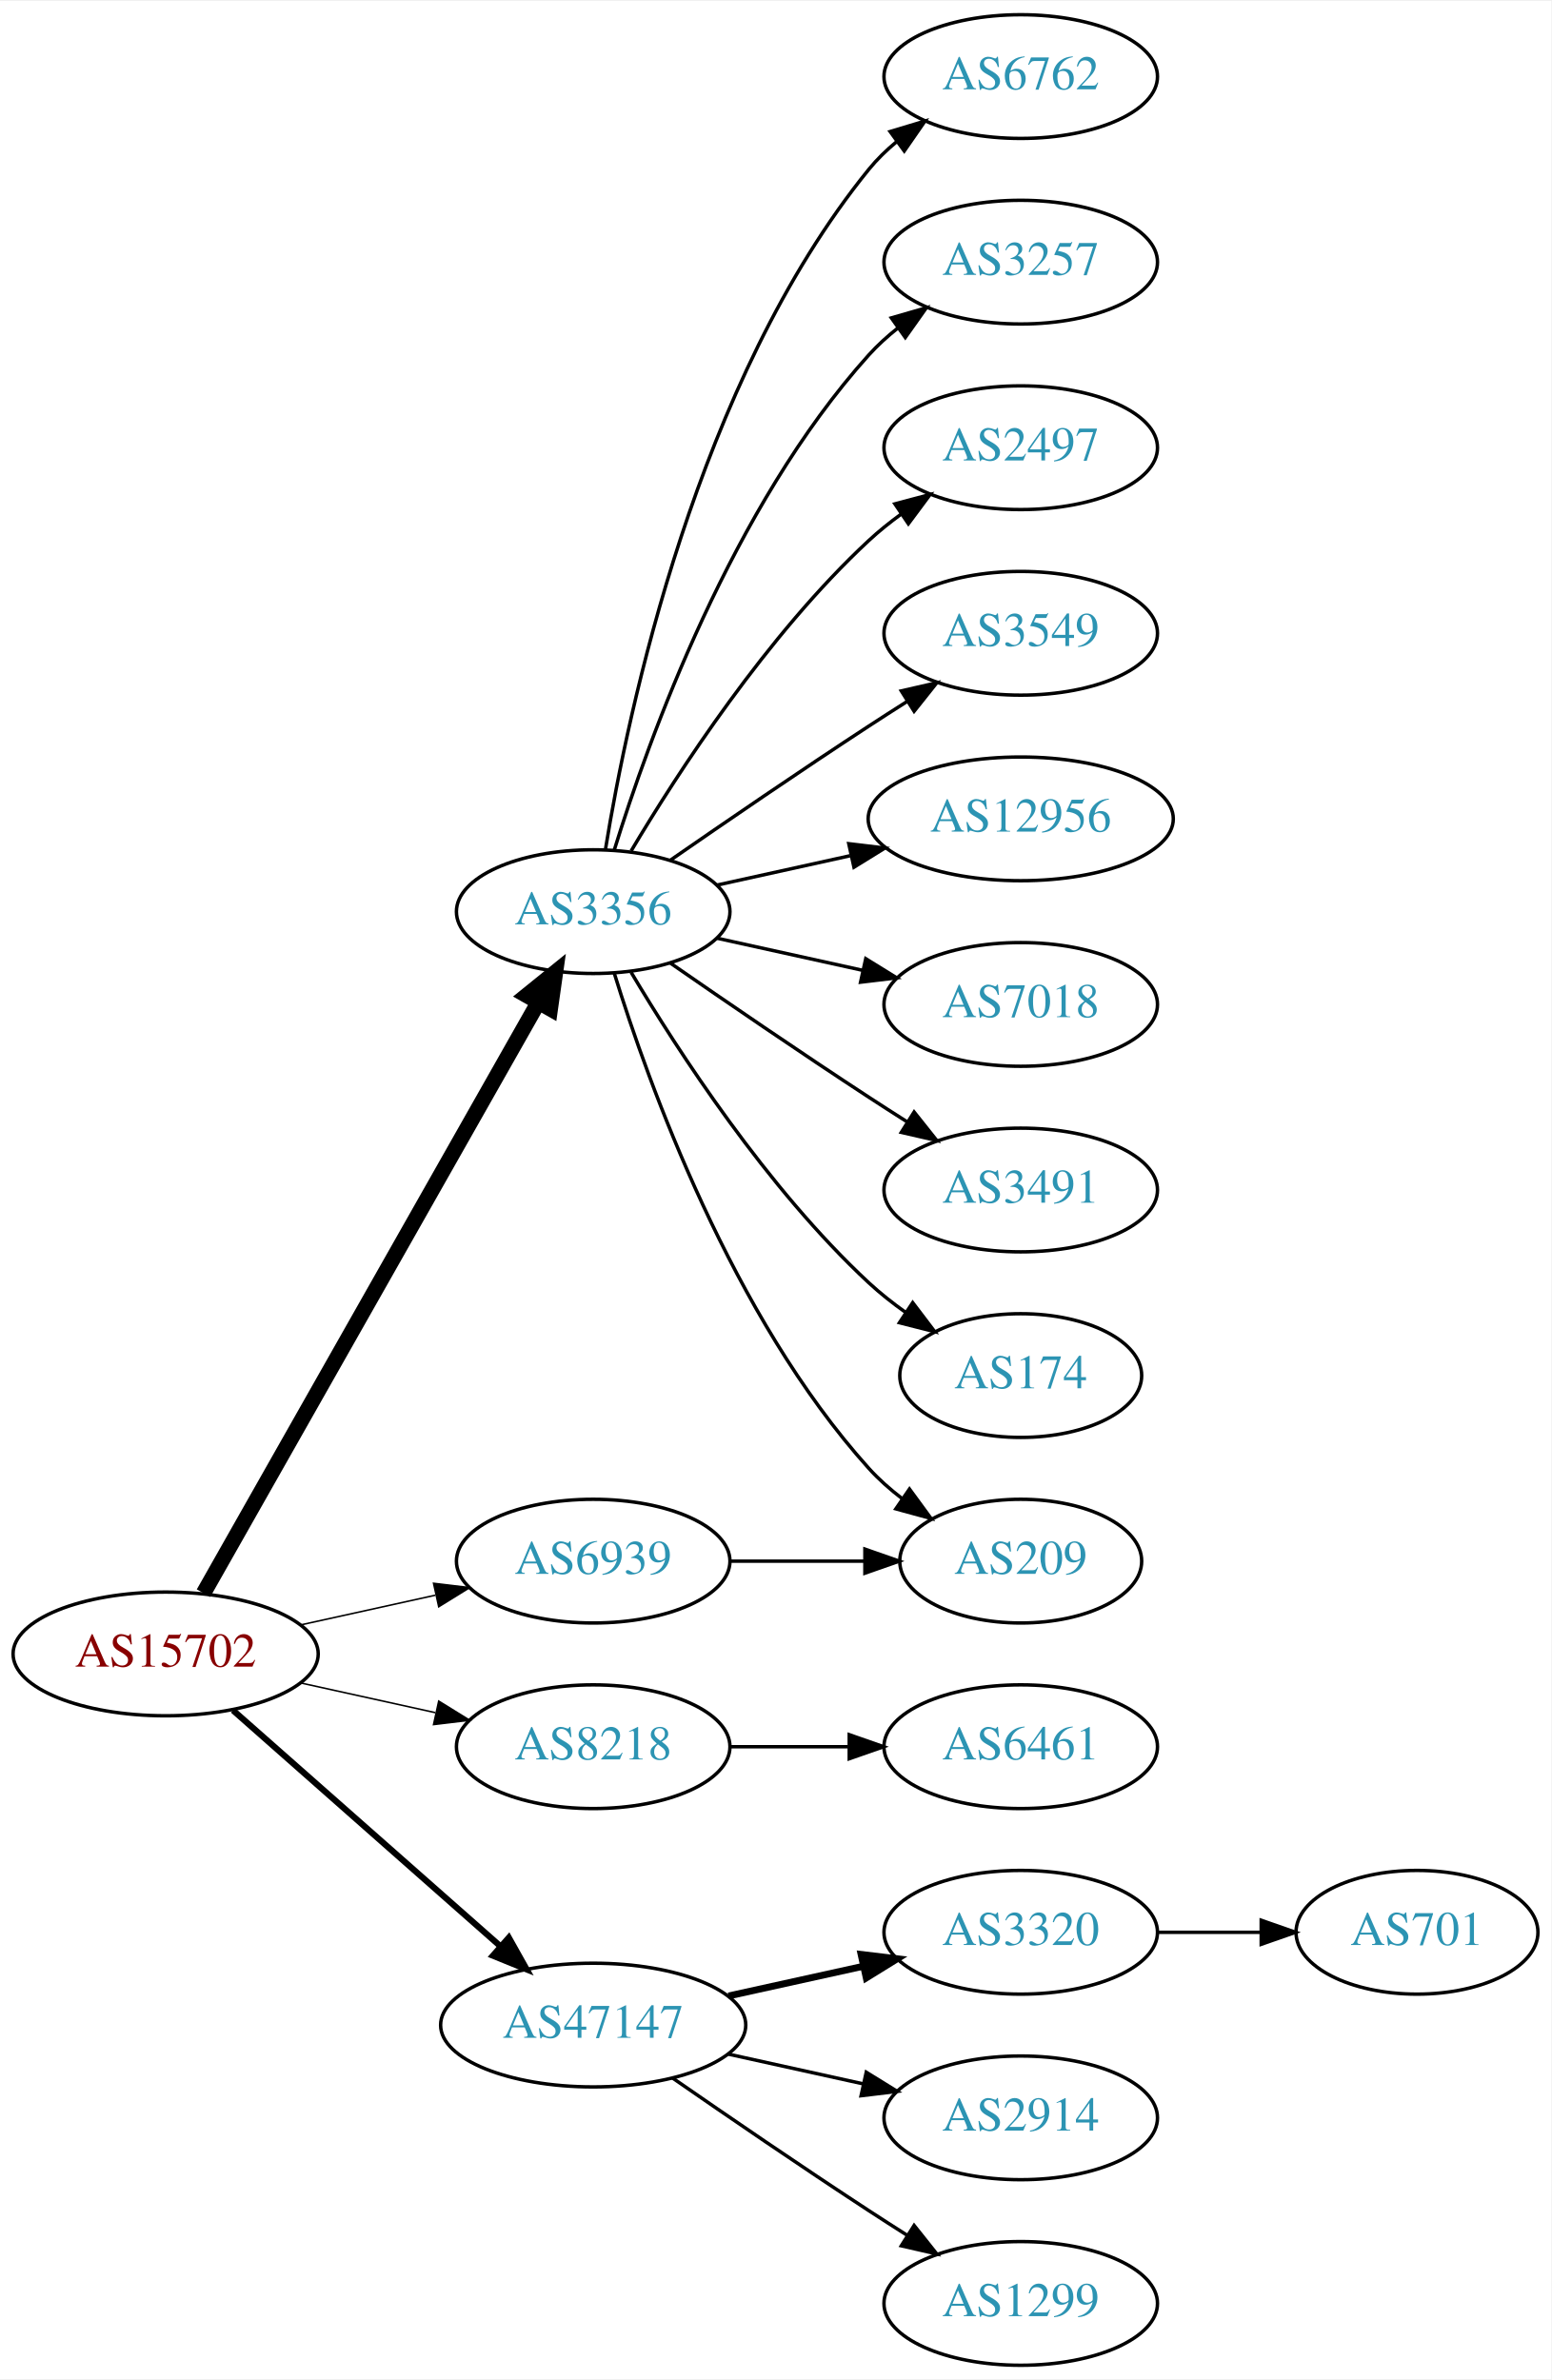
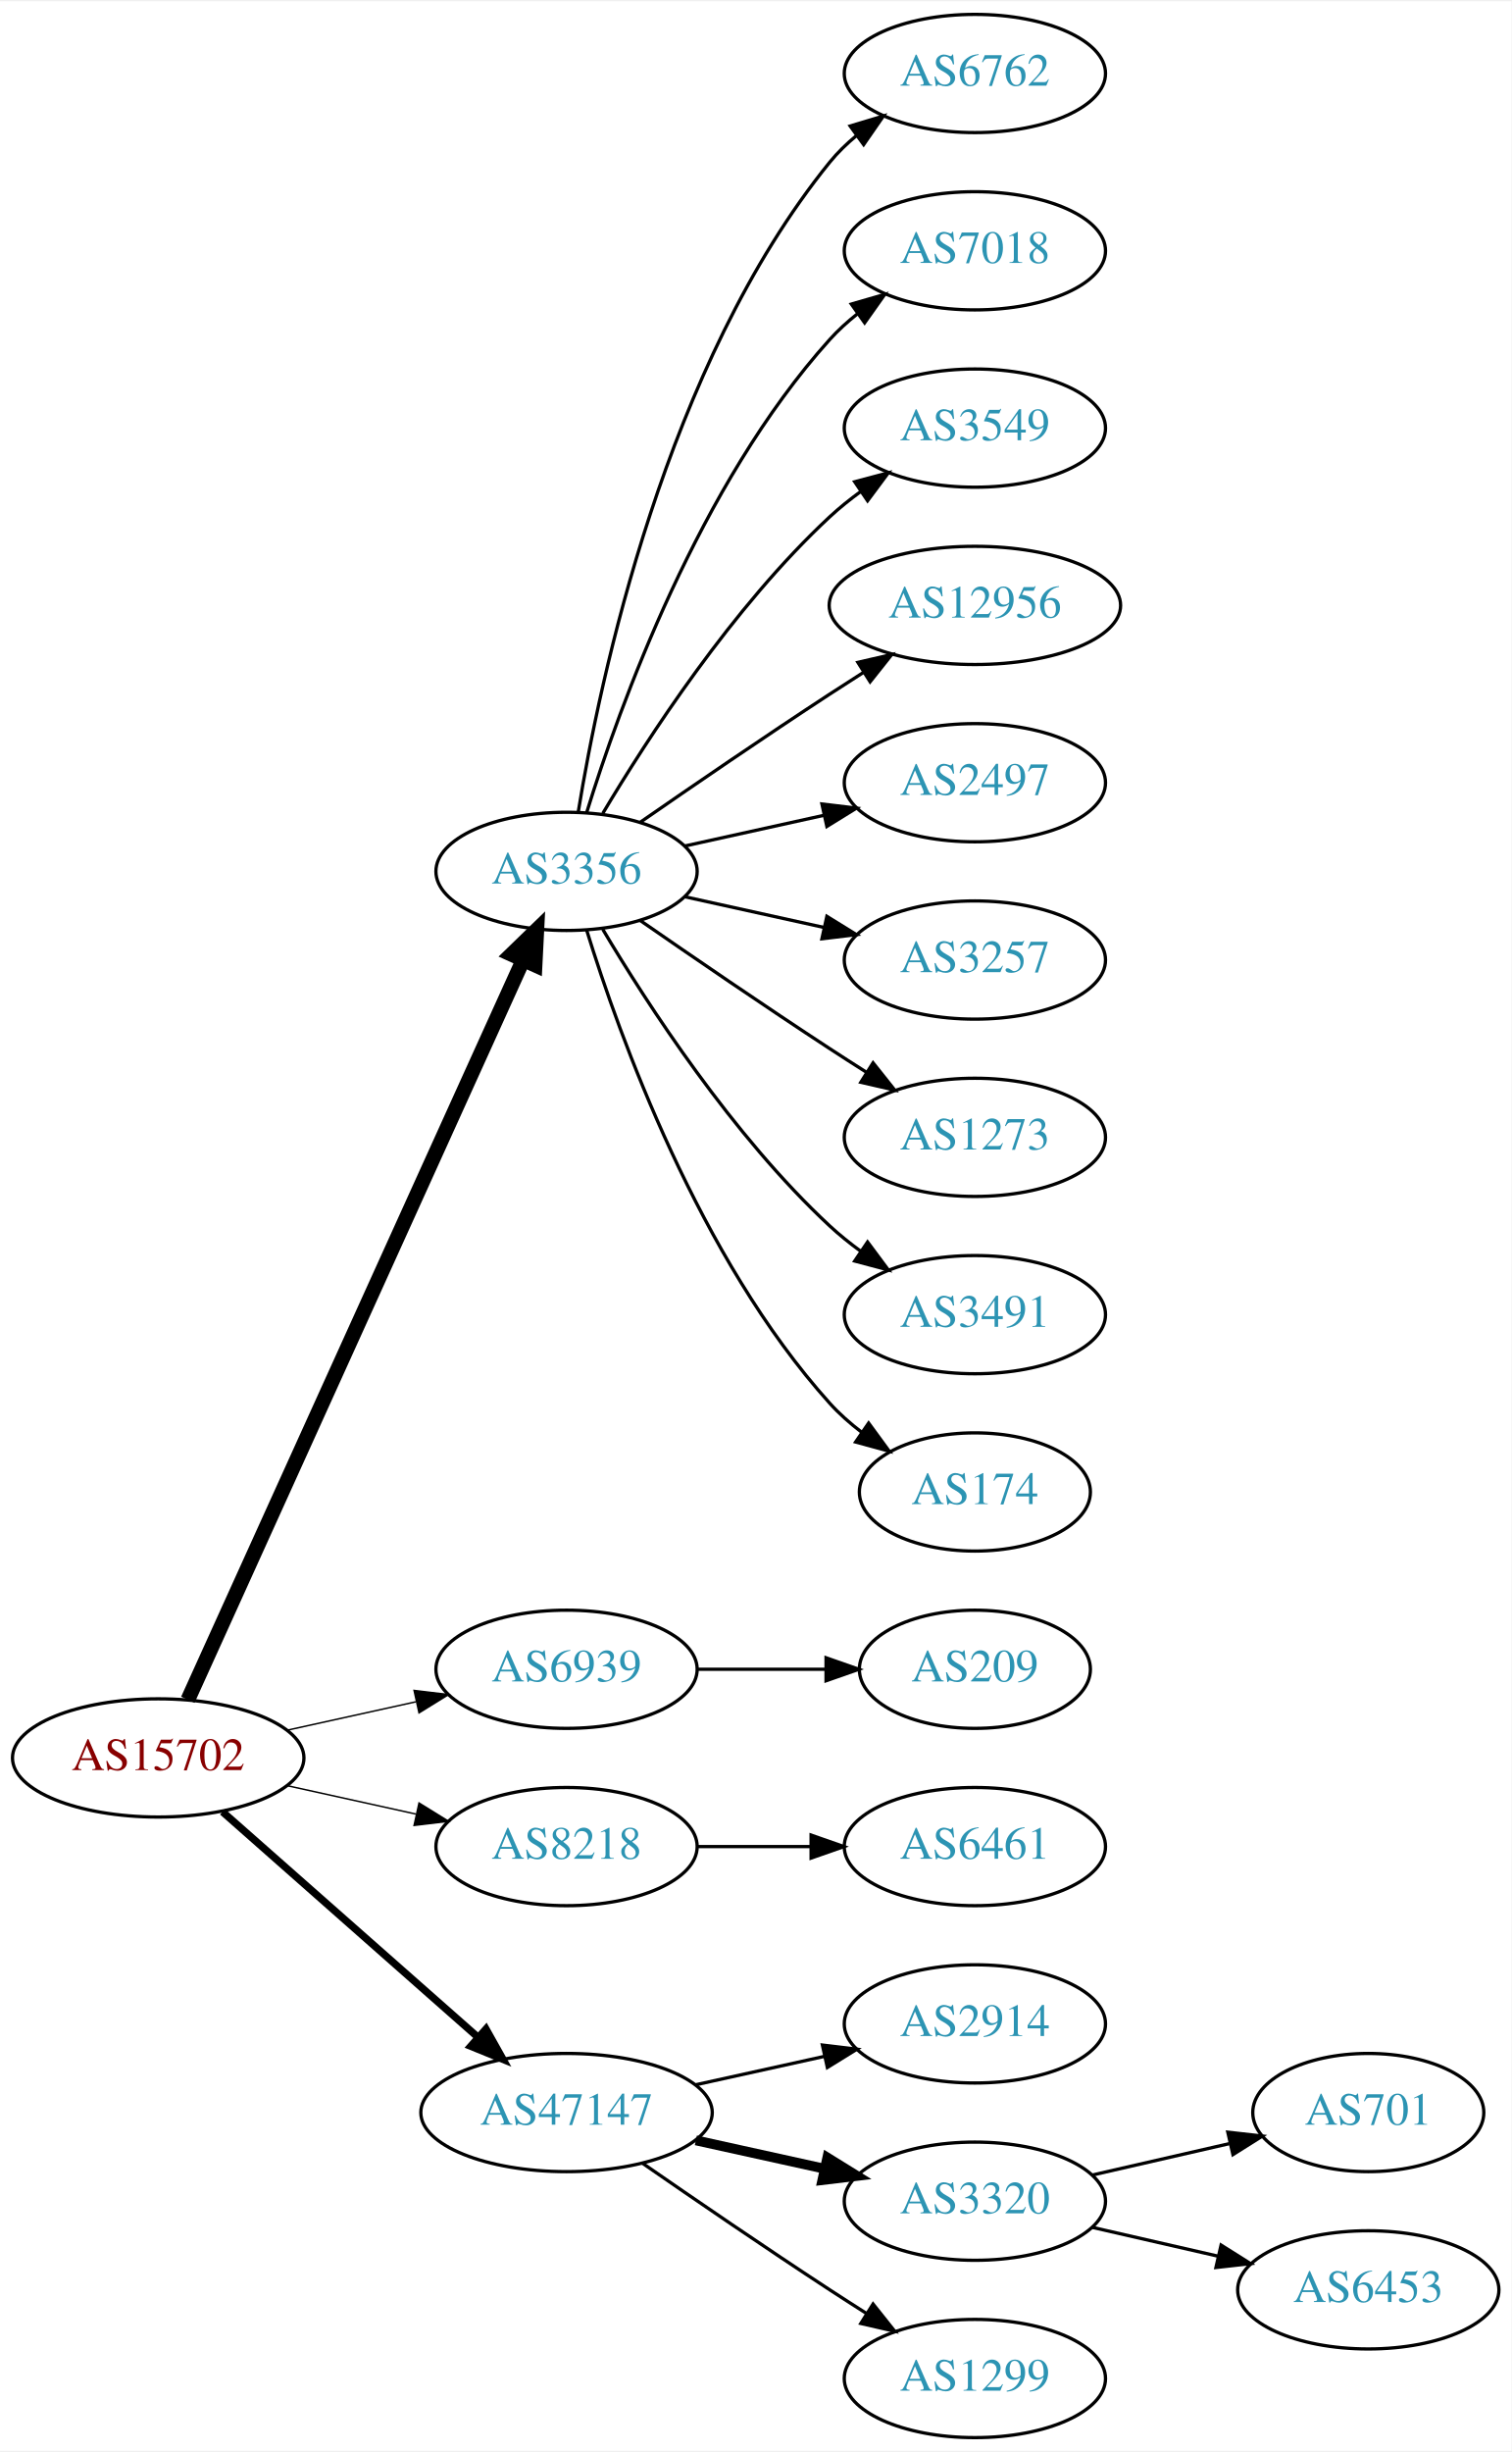
- <svg xmlns="http://www.w3.org/2000/svg" xmlns:xlink="http://www.w3.org/1999/xlink" width="451pt" height="692pt" viewBox="0.00 0.00 451.37 692.00">
-   <g id="graph0" class="graph" transform="scale(1 1) rotate(0) translate(4 688)">
-     <polygon fill="white" stroke="none" points="-4,4 -4,-688 447.37,-688 447.37,4 -4,4" />
+ <svg xmlns="http://www.w3.org/2000/svg" xmlns:xlink="http://www.w3.org/1999/xlink" width="460pt" height="746pt" viewBox="0.00 0.00 460.47 746.00">
+   <g id="graph0" class="graph" transform="scale(1 1) rotate(0) translate(4 742)">
+     <polygon fill="white" stroke="none" points="-4,4 -4,-742 456.469,-742 456.469,4 -4,4" />
    <g id="node1" class="node">
      <g id="a_node1">
        <a xlink:href="/asn/15702" xlink:title="AS15702 ~ Onstage Online GmbH [AT]">
          <ellipse fill="#ffffff" stroke="black" cx="44.196" cy="-207" rx="44.393" ry="18" />
          <text text-anchor="middle" x="44.196" y="-203.3" font-family="Times,serif" font-size="14.00" fill="#880000">AS15702</text>
        </a>
      </g>
    </g>
    <g id="node2" class="node">
      <g id="a_node2">
        <a xlink:href="/asn/3356" xlink:title="AS3356 ~ Level 3 Parent, LLC [US]">
-           <ellipse fill="#ffffff" stroke="black" cx="168.588" cy="-423" rx="39.794" ry="18" />
-           <text text-anchor="middle" x="168.588" y="-419.3" font-family="Times,serif" font-size="14.00" fill="#2c94b3">AS3356</text>
+           <ellipse fill="#ffffff" stroke="black" cx="168.588" cy="-477" rx="39.794" ry="18" />
+           <text text-anchor="middle" x="168.588" y="-473.3" font-family="Times,serif" font-size="14.00" fill="#2c94b3">AS3356</text>
        </a>
      </g>
    </g>
    <g id="edge1" class="edge">
-       <path fill="none" stroke="black" stroke-width="4.5" d="M55.212,-224.676C76.692,-262.584 127.285,-351.873 152.606,-396.559" />
-       <polygon fill="black" stroke="black" stroke-width="4.5" points="149.25,-398.623 157.606,-405.383 156.101,-394.741 149.25,-398.623" />
+       <path fill="none" stroke="black" stroke-width="4.5" d="M53.227,-224.715C74.147,-270.867 130.43,-395.028 155.386,-450.082" />
+       <polygon fill="black" stroke="black" stroke-width="4.5" points="151.813,-451.737 159.528,-459.219 158.986,-448.486 151.813,-451.737" />
    </g>
    <g id="node3" class="node">
      <g id="a_node3">
        <a xlink:href="/asn/6939" xlink:title="AS6939 ~ Hurricane Electric LLC [US]">
          <ellipse fill="#ffffff" stroke="black" cx="168.588" cy="-234" rx="39.794" ry="18" />
          <text text-anchor="middle" x="168.588" y="-230.3" font-family="Times,serif" font-size="14.00" fill="#2c94b3">AS6939</text>
        </a>
      </g>
    </g>
    <g id="edge2" class="edge">
      <path fill="none" stroke="black" stroke-width="0.45" d="M83.586,-215.469C95.977,-218.202 109.824,-221.257 122.644,-224.085" />
      <polygon fill="black" stroke="black" stroke-width="0.45" points="122.14,-227.558 132.659,-226.295 123.648,-220.722 122.14,-227.558" />
    </g>
    <g id="node4" class="node">
      <g id="a_node4">
        <a xlink:href="/asn/8218" xlink:title="AS8218 ~ legacy Neotelecoms [FR]">
          <ellipse fill="#ffffff" stroke="black" cx="168.588" cy="-180" rx="39.794" ry="18" />
          <text text-anchor="middle" x="168.588" y="-176.3" font-family="Times,serif" font-size="14.00" fill="#2c94b3">AS8218</text>
        </a>
      </g>
    </g>
    <g id="edge3" class="edge">
      <path fill="none" stroke="black" stroke-width="0.45" d="M83.586,-198.531C95.977,-195.798 109.824,-192.743 122.644,-189.915" />
      <polygon fill="black" stroke="black" stroke-width="0.45" points="123.648,-193.278 132.659,-187.705 122.14,-186.442 123.648,-193.278" />
    </g>
    <g id="node5" class="node">
      <g id="a_node5">
        <a xlink:href="/asn/47147" xlink:title="AS47147 ~ ANEXIA Internetdienstleistungs GmbH [AT]">
          <ellipse fill="#ffffff" stroke="black" cx="168.588" cy="-99" rx="44.393" ry="18" />
          <text text-anchor="middle" x="168.588" y="-95.3" font-family="Times,serif" font-size="14.00" fill="#2c94b3">AS47147</text>
        </a>
      </g>
    </g>
    <g id="edge4" class="edge">
-       <path fill="none" stroke="black" stroke-width="1.8" d="M63.785,-190.597C84.482,-172.333 118.089,-142.678 141.434,-122.079" />
-       <polygon fill="black" stroke="black" stroke-width="1.8" points="144.043,-124.444 149.226,-115.203 139.412,-119.195 144.043,-124.444" />
+       <path fill="none" stroke="black" stroke-width="2.25" d="M63.785,-190.597C84.482,-172.333 118.089,-142.678 141.434,-122.079" />
+       <polygon fill="black" stroke="black" stroke-width="2.25" points="144.043,-124.444 149.226,-115.203 139.412,-119.195 144.043,-124.444" />
    </g>
    <g id="node6" class="node">
      <g id="a_node6">
        <a xlink:href="/asn/6762" xlink:title="AS6762 ~ TELECOM ITALIA SPARKLE S.p.A. [IT]">
-           <ellipse fill="#ffffff" stroke="black" cx="292.98" cy="-666" rx="39.794" ry="18" />
-           <text text-anchor="middle" x="292.98" y="-662.3" font-family="Times,serif" font-size="14.00" fill="#2c94b3">AS6762</text>
+           <ellipse fill="#ffffff" stroke="black" cx="292.98" cy="-720" rx="39.794" ry="18" />
+           <text text-anchor="middle" x="292.98" y="-716.3" font-family="Times,serif" font-size="14.00" fill="#2c94b3">AS6762</text>
        </a>
      </g>
    </g>
    <g id="edge5" class="edge">
-       <path fill="none" stroke="black" d="M172.169,-441.178C178.624,-480.997 198.695,-577.286 248.784,-639 251.153,-641.918 253.926,-644.612 256.903,-647.075" />
-       <polygon fill="black" stroke="black" points="254.978,-650.003 265.125,-653.052 259.094,-644.341 254.978,-650.003" />
+       <path fill="none" stroke="black" d="M172.169,-495.178C178.624,-534.997 198.695,-631.286 248.784,-693 251.153,-695.918 253.926,-698.612 256.903,-701.075" />
+       <polygon fill="black" stroke="black" points="254.978,-704.003 265.125,-707.052 259.094,-698.341 254.978,-704.003" />
    </g>
    <g id="node7" class="node">
      <g id="a_node7">
-         <a xlink:href="/asn/3257" xlink:title="AS3257 ~ GTT [DE]">
-           <ellipse fill="#ffffff" stroke="black" cx="292.98" cy="-612" rx="39.794" ry="18" />
-           <text text-anchor="middle" x="292.98" y="-608.3" font-family="Times,serif" font-size="14.00" fill="#2c94b3">AS3257</text>
+         <a xlink:href="/asn/7018" xlink:title="AS7018 ~ AT&amp;T Services, Inc. [US]">
+           <ellipse fill="#ffffff" stroke="black" cx="292.98" cy="-666" rx="39.794" ry="18" />
+           <text text-anchor="middle" x="292.98" y="-662.3" font-family="Times,serif" font-size="14.00" fill="#2c94b3">AS7018</text>
        </a>
      </g>
    </g>
    <g id="edge6" class="edge">
-       <path fill="none" stroke="black" d="M174.726,-440.94C184.629,-472.979 208.966,-540.812 248.784,-585 251.3,-587.792 254.172,-590.401 257.211,-592.812" />
-       <polygon fill="black" stroke="black" points="255.34,-595.776 265.519,-598.715 259.394,-590.07 255.34,-595.776" />
+       <path fill="none" stroke="black" d="M174.726,-494.94C184.629,-526.979 208.966,-594.812 248.784,-639 251.3,-641.792 254.172,-644.401 257.211,-646.812" />
+       <polygon fill="black" stroke="black" points="255.34,-649.776 265.519,-652.715 259.394,-644.07 255.34,-649.776" />
    </g>
    <g id="node8" class="node">
      <g id="a_node8">
-         <a xlink:href="/asn/2497" xlink:title="AS2497 ~ Internet Initiative Japan Inc. [JP]">
-           <ellipse fill="#ffffff" stroke="black" cx="292.98" cy="-558" rx="39.794" ry="18" />
-           <text text-anchor="middle" x="292.98" y="-554.3" font-family="Times,serif" font-size="14.00" fill="#2c94b3">AS2497</text>
+         <a xlink:href="/asn/3549" xlink:title="AS3549 ~ Level 3 Parent, LLC [US]">
+           <ellipse fill="#ffffff" stroke="black" cx="292.98" cy="-612" rx="39.794" ry="18" />
+           <text text-anchor="middle" x="292.98" y="-608.3" font-family="Times,serif" font-size="14.00" fill="#2c94b3">AS3549</text>
        </a>
      </g>
    </g>
    <g id="edge7" class="edge">
-       <path fill="none" stroke="black" d="M179.634,-440.671C193.205,-463.472 219.137,-503.472 248.784,-531 251.691,-533.699 254.904,-536.28 258.228,-538.703" />
-       <polygon fill="black" stroke="black" points="256.363,-541.667 266.606,-544.375 260.287,-535.87 256.363,-541.667" />
+       <path fill="none" stroke="black" d="M179.634,-494.671C193.205,-517.472 219.137,-557.472 248.784,-585 251.691,-587.699 254.904,-590.28 258.228,-592.703" />
+       <polygon fill="black" stroke="black" points="256.363,-595.667 266.606,-598.375 260.287,-589.87 256.363,-595.667" />
    </g>
    <g id="node9" class="node">
      <g id="a_node9">
-         <a xlink:href="/asn/3549" xlink:title="AS3549 ~ Level 3 Parent, LLC [US]">
-           <ellipse fill="#ffffff" stroke="black" cx="292.98" cy="-504" rx="39.794" ry="18" />
-           <text text-anchor="middle" x="292.98" y="-500.3" font-family="Times,serif" font-size="14.00" fill="#2c94b3">AS3549</text>
+         <a xlink:href="/asn/12956" xlink:title="AS12956 ~ TELXIUS [ES]">
+           <ellipse fill="#ffffff" stroke="black" cx="292.98" cy="-558" rx="44.393" ry="18" />
+           <text text-anchor="middle" x="292.98" y="-554.3" font-family="Times,serif" font-size="14.00" fill="#2c94b3">AS12956</text>
        </a>
      </g>
    </g>
    <g id="edge8" class="edge">
-       <path fill="none" stroke="black" d="M190.945,-437.901C206.796,-448.877 228.999,-464.079 248.784,-477 252.366,-479.339 256.137,-481.759 259.897,-484.144" />
-       <polygon fill="black" stroke="black" points="258.23,-487.231 268.558,-489.596 261.959,-481.307 258.23,-487.231" />
+       <path fill="none" stroke="black" d="M190.945,-491.901C206.796,-502.877 228.999,-518.079 248.784,-531 252.105,-533.169 255.587,-535.406 259.074,-537.621" />
+       <polygon fill="black" stroke="black" points="257.33,-540.66 267.656,-543.032 261.063,-534.738 257.33,-540.66" />
    </g>
    <g id="node10" class="node">
      <g id="a_node10">
-         <a xlink:href="/asn/12956" xlink:title="AS12956 ~ TELXIUS [ES]">
-           <ellipse fill="#ffffff" stroke="black" cx="292.98" cy="-450" rx="44.393" ry="18" />
-           <text text-anchor="middle" x="292.98" y="-446.3" font-family="Times,serif" font-size="14.00" fill="#2c94b3">AS12956</text>
+         <a xlink:href="/asn/2497" xlink:title="AS2497 ~ Internet Initiative Japan Inc. [JP]">
+           <ellipse fill="#ffffff" stroke="black" cx="292.98" cy="-504" rx="39.794" ry="18" />
+           <text text-anchor="middle" x="292.98" y="-500.3" font-family="Times,serif" font-size="14.00" fill="#2c94b3">AS2497</text>
        </a>
      </g>
    </g>
    <g id="edge9" class="edge">
-       <path fill="none" stroke="black" d="M204.661,-430.737C216.7,-433.393 230.4,-436.415 243.321,-439.266" />
-       <polygon fill="black" stroke="black" points="242.951,-442.768 253.47,-441.505 244.459,-435.932 242.951,-442.768" />
+       <path fill="none" stroke="black" d="M204.661,-484.737C217.848,-487.646 233.028,-490.995 246.994,-494.076" />
+       <polygon fill="black" stroke="black" points="246.383,-497.525 256.903,-496.262 247.891,-490.69 246.383,-497.525" />
    </g>
    <g id="node11" class="node">
      <g id="a_node11">
-         <a xlink:href="/asn/7018" xlink:title="AS7018 ~ AT&amp;T Services, Inc. [US]">
-           <ellipse fill="#ffffff" stroke="black" cx="292.98" cy="-396" rx="39.794" ry="18" />
-           <text text-anchor="middle" x="292.98" y="-392.3" font-family="Times,serif" font-size="14.00" fill="#2c94b3">AS7018</text>
+         <a xlink:href="/asn/3257" xlink:title="AS3257 ~ GTT [DE]">
+           <ellipse fill="#ffffff" stroke="black" cx="292.98" cy="-450" rx="39.794" ry="18" />
+           <text text-anchor="middle" x="292.98" y="-446.3" font-family="Times,serif" font-size="14.00" fill="#2c94b3">AS3257</text>
        </a>
      </g>
    </g>
    <g id="edge10" class="edge">
-       <path fill="none" stroke="black" d="M204.661,-415.263C217.848,-412.354 233.028,-409.005 246.994,-405.924" />
-       <polygon fill="black" stroke="black" points="247.891,-409.31 256.903,-403.738 246.383,-402.475 247.891,-409.31" />
+       <path fill="none" stroke="black" d="M204.661,-469.263C217.848,-466.354 233.028,-463.005 246.994,-459.924" />
+       <polygon fill="black" stroke="black" points="247.891,-463.31 256.903,-457.738 246.383,-456.475 247.891,-463.31" />
    </g>
    <g id="node12" class="node">
      <g id="a_node12">
+         <a xlink:href="/asn/1273" xlink:title="AS1273 ~ Vodafone Group PLC [EU]">
+           <ellipse fill="#ffffff" stroke="black" cx="292.98" cy="-396" rx="39.794" ry="18" />
+           <text text-anchor="middle" x="292.98" y="-392.3" font-family="Times,serif" font-size="14.00" fill="#2c94b3">AS1273</text>
+         </a>
+       </g>
+     </g>
+     <g id="edge11" class="edge">
+       <path fill="none" stroke="black" d="M190.945,-462.099C206.796,-451.123 228.999,-435.921 248.784,-423 252.366,-420.661 256.137,-418.241 259.897,-415.856" />
+       <polygon fill="black" stroke="black" points="261.959,-418.693 268.558,-410.404 258.23,-412.769 261.959,-418.693" />
+     </g>
+     <g id="node13" class="node">
+       <g id="a_node13">
        <a xlink:href="/asn/3491" xlink:title="AS3491 ~ PCCW Global, Inc. [US]">
          <ellipse fill="#ffffff" stroke="black" cx="292.98" cy="-342" rx="39.794" ry="18" />
          <text text-anchor="middle" x="292.98" y="-338.3" font-family="Times,serif" font-size="14.00" fill="#2c94b3">AS3491</text>
        </a>
      </g>
    </g>
-     <g id="edge11" class="edge">
-       <path fill="none" stroke="black" d="M190.945,-408.099C206.796,-397.123 228.999,-381.921 248.784,-369 252.366,-366.661 256.137,-364.241 259.897,-361.856" />
-       <polygon fill="black" stroke="black" points="261.959,-364.693 268.558,-356.404 258.23,-358.769 261.959,-364.693" />
-     </g>
-     <g id="node13" class="node">
-       <g id="a_node13">
-         <a xlink:href="/asn/209" xlink:title="AS209 ~ CenturyLink Communications, LLC [US]">
-           <ellipse fill="#ffffff" stroke="black" cx="292.98" cy="-234" rx="35.194" ry="18" />
-           <text text-anchor="middle" x="292.98" y="-230.3" font-family="Times,serif" font-size="14.00" fill="#2c94b3">AS209</text>
-         </a>
-       </g>
-     </g>
    <g id="edge12" class="edge">
-       <path fill="none" stroke="black" d="M174.726,-405.06C184.629,-373.021 208.966,-305.188 248.784,-261 251.648,-257.822 254.972,-254.881 258.48,-252.2" />
-       <polygon fill="black" stroke="black" points="260.613,-254.982 266.869,-246.431 256.646,-249.214 260.613,-254.982" />
+       <path fill="none" stroke="black" d="M179.634,-459.329C193.205,-436.528 219.137,-396.528 248.784,-369 251.691,-366.301 254.904,-363.72 258.228,-361.297" />
+       <polygon fill="black" stroke="black" points="260.287,-364.13 266.606,-355.625 256.363,-358.333 260.287,-364.13" />
    </g>
    <g id="node14" class="node">
      <g id="a_node14">
        <a xlink:href="/asn/174" xlink:title="AS174 ~ Cogent Communications [US]">
          <ellipse fill="#ffffff" stroke="black" cx="292.98" cy="-288" rx="35.194" ry="18" />
          <text text-anchor="middle" x="292.98" y="-284.3" font-family="Times,serif" font-size="14.00" fill="#2c94b3">AS174</text>
        </a>
      </g>
    </g>
    <g id="edge13" class="edge">
-       <path fill="none" stroke="black" d="M179.634,-405.329C193.205,-382.528 219.137,-342.528 248.784,-315 252.081,-311.939 255.774,-309.028 259.575,-306.328" />
-       <polygon fill="black" stroke="black" points="261.549,-309.219 267.956,-300.78 257.686,-303.381 261.549,-309.219" />
+       <path fill="none" stroke="black" d="M174.726,-459.06C184.629,-427.021 208.966,-359.188 248.784,-315 251.648,-311.822 254.972,-308.881 258.48,-306.2" />
+       <polygon fill="black" stroke="black" points="260.613,-308.982 266.869,-300.431 256.646,-303.214 260.613,-308.982" />
+     </g>
+     <g id="node15" class="node">
+       <g id="a_node15">
+         <a xlink:href="/asn/209" xlink:title="AS209 ~ CenturyLink Communications, LLC [US]">
+           <ellipse fill="#ffffff" stroke="black" cx="292.98" cy="-234" rx="35.194" ry="18" />
+           <text text-anchor="middle" x="292.98" y="-230.3" font-family="Times,serif" font-size="14.00" fill="#2c94b3">AS209</text>
+         </a>
+       </g>
    </g>
    <g id="edge14" class="edge">
      <path fill="none" stroke="black" d="M208.314,-234C220.803,-234 234.742,-234 247.605,-234" />
      <polygon fill="black" stroke="black" points="247.643,-237.5 257.643,-234 247.643,-230.5 247.643,-237.5" />
    </g>
-     <g id="node15" class="node">
-       <g id="a_node15">
+     <g id="node16" class="node">
+       <g id="a_node16">
        <a xlink:href="/asn/6461" xlink:title="AS6461 ~ Zayo Bandwidth [US]">
          <ellipse fill="#ffffff" stroke="black" cx="292.98" cy="-180" rx="39.794" ry="18" />
          <text text-anchor="middle" x="292.98" y="-176.3" font-family="Times,serif" font-size="14.00" fill="#2c94b3">AS6461</text>
        </a>
      </g>
    </g>
    <g id="edge15" class="edge">
      <path fill="none" stroke="black" d="M208.314,-180C219.252,-180 231.303,-180 242.769,-180" />
      <polygon fill="black" stroke="black" points="243.087,-183.5 253.087,-180 243.087,-176.5 243.087,-183.5" />
    </g>
-     <g id="node16" class="node">
-       <g id="a_node16">
-         <a xlink:href="/asn/3320" xlink:title="AS3320 ~ DTAG [DE]">
-           <ellipse fill="#ffffff" stroke="black" cx="292.98" cy="-126" rx="39.794" ry="18" />
-           <text text-anchor="middle" x="292.98" y="-122.3" font-family="Times,serif" font-size="14.00" fill="#2c94b3">AS3320</text>
-         </a>
-       </g>
-     </g>
-     <g id="edge16" class="edge">
-       <path fill="none" stroke="black" stroke-width="2" d="M207.978,-107.469C220.369,-110.202 234.216,-113.257 247.036,-116.085" />
-       <polygon fill="black" stroke="black" stroke-width="2" points="246.532,-119.558 257.051,-118.295 248.04,-112.722 246.532,-119.558" />
-     </g>
    <g id="node17" class="node">
      <g id="a_node17">
        <a xlink:href="/asn/2914" xlink:title="AS2914 ~ NTT America, Inc. [US]">
-           <ellipse fill="#ffffff" stroke="black" cx="292.98" cy="-72" rx="39.794" ry="18" />
-           <text text-anchor="middle" x="292.98" y="-68.3" font-family="Times,serif" font-size="14.00" fill="#2c94b3">AS2914</text>
-         </a>
-       </g>
-     </g>
-     <g id="edge17" class="edge">
-       <path fill="none" stroke="black" d="M207.978,-90.531C220.369,-87.798 234.216,-84.743 247.036,-81.915" />
-       <polygon fill="black" stroke="black" points="248.04,-85.278 257.051,-79.706 246.532,-78.442 248.04,-85.278" />
+           <ellipse fill="#ffffff" stroke="black" cx="292.98" cy="-126" rx="39.794" ry="18" />
+           <text text-anchor="middle" x="292.98" y="-122.3" font-family="Times,serif" font-size="14.00" fill="#2c94b3">AS2914</text>
+         </a>
+       </g>
+     </g>
+     <g id="edge16" class="edge">
+       <path fill="none" stroke="black" d="M207.978,-107.469C220.369,-110.202 234.216,-113.257 247.036,-116.085" />
+       <polygon fill="black" stroke="black" points="246.532,-119.558 257.051,-118.295 248.04,-112.722 246.532,-119.558" />
    </g>
    <g id="node18" class="node">
      <g id="a_node18">
+         <a xlink:href="/asn/3320" xlink:title="AS3320 ~ DTAG [DE]">
+           <ellipse fill="#ffffff" stroke="black" cx="292.98" cy="-72" rx="39.794" ry="18" />
+           <text text-anchor="middle" x="292.98" y="-68.3" font-family="Times,serif" font-size="14.00" fill="#2c94b3">AS3320</text>
+         </a>
+       </g>
+     </g>
+     <g id="edge17" class="edge">
+       <path fill="none" stroke="black" stroke-width="3" d="M207.978,-90.531C220.369,-87.798 234.216,-84.743 247.036,-81.915" />
+       <polygon fill="black" stroke="black" stroke-width="3" points="248.04,-85.278 257.051,-79.706 246.532,-78.442 248.04,-85.278" />
+     </g>
+     <g id="node19" class="node">
+       <g id="a_node19">
        <a xlink:href="/asn/1299" xlink:title="AS1299 ~ Telia Carrier [EU]">
          <ellipse fill="#ffffff" stroke="black" cx="292.98" cy="-18" rx="39.794" ry="18" />
          <text text-anchor="middle" x="292.98" y="-14.3" font-family="Times,serif" font-size="14.00" fill="#2c94b3">AS1299</text>
        </a>
      </g>
    </g>
    <g id="edge18" class="edge">
      <path fill="none" stroke="black" d="M191.619,-83.633C207.421,-72.695 229.278,-57.739 248.784,-45 252.366,-42.661 256.137,-40.241 259.897,-37.856" />
      <polygon fill="black" stroke="black" points="261.959,-40.693 268.558,-32.404 258.23,-34.769 261.959,-40.693" />
    </g>
-     <g id="node19" class="node">
-       <g id="a_node19">
+     <g id="node20" class="node">
+       <g id="a_node20">
        <a xlink:href="/asn/701" xlink:title="AS701 ~ UUNET [US]">
-           <ellipse fill="#ffffff" stroke="black" cx="408.273" cy="-126" rx="35.194" ry="18" />
-           <text text-anchor="middle" x="408.273" y="-122.3" font-family="Times,serif" font-size="14.00" fill="#2c94b3">AS701</text>
+           <ellipse fill="#ffffff" stroke="black" cx="412.823" cy="-99" rx="35.194" ry="18" />
+           <text text-anchor="middle" x="412.823" y="-95.3" font-family="Times,serif" font-size="14.00" fill="#2c94b3">AS701</text>
        </a>
      </g>
    </g>
    <g id="edge19" class="edge">
-       <path fill="none" stroke="black" d="M332.653,-126C342.358,-126 352.849,-126 362.812,-126" />
-       <polygon fill="black" stroke="black" points="362.948,-129.5 372.948,-126 362.948,-122.5 362.948,-129.5" />
+       <path fill="none" stroke="black" d="M328.7,-79.955C341.792,-82.955 356.814,-86.397 370.455,-89.522" />
+       <polygon fill="black" stroke="black" points="370.033,-93.016 380.562,-91.838 371.597,-86.193 370.033,-93.016" />
+     </g>
+     <g id="node21" class="node">
+       <g id="a_node21">
+         <a xlink:href="/asn/6453" xlink:title="AS6453 ~ TATA COMMUNICATIONS (AMERICA) INC [US]">
+           <ellipse fill="#ffffff" stroke="black" cx="412.823" cy="-45" rx="39.794" ry="18" />
+           <text text-anchor="middle" x="412.823" y="-41.3" font-family="Times,serif" font-size="14.00" fill="#2c94b3">AS6453</text>
+         </a>
+       </g>
+     </g>
+     <g id="edge20" class="edge">
+       <path fill="none" stroke="black" d="M328.7,-64.045C340.7,-61.296 354.32,-58.175 367.013,-55.267" />
+       <polygon fill="black" stroke="black" points="367.979,-58.636 376.945,-52.991 366.415,-51.813 367.979,-58.636" />
    </g>
  </g>
</svg>
